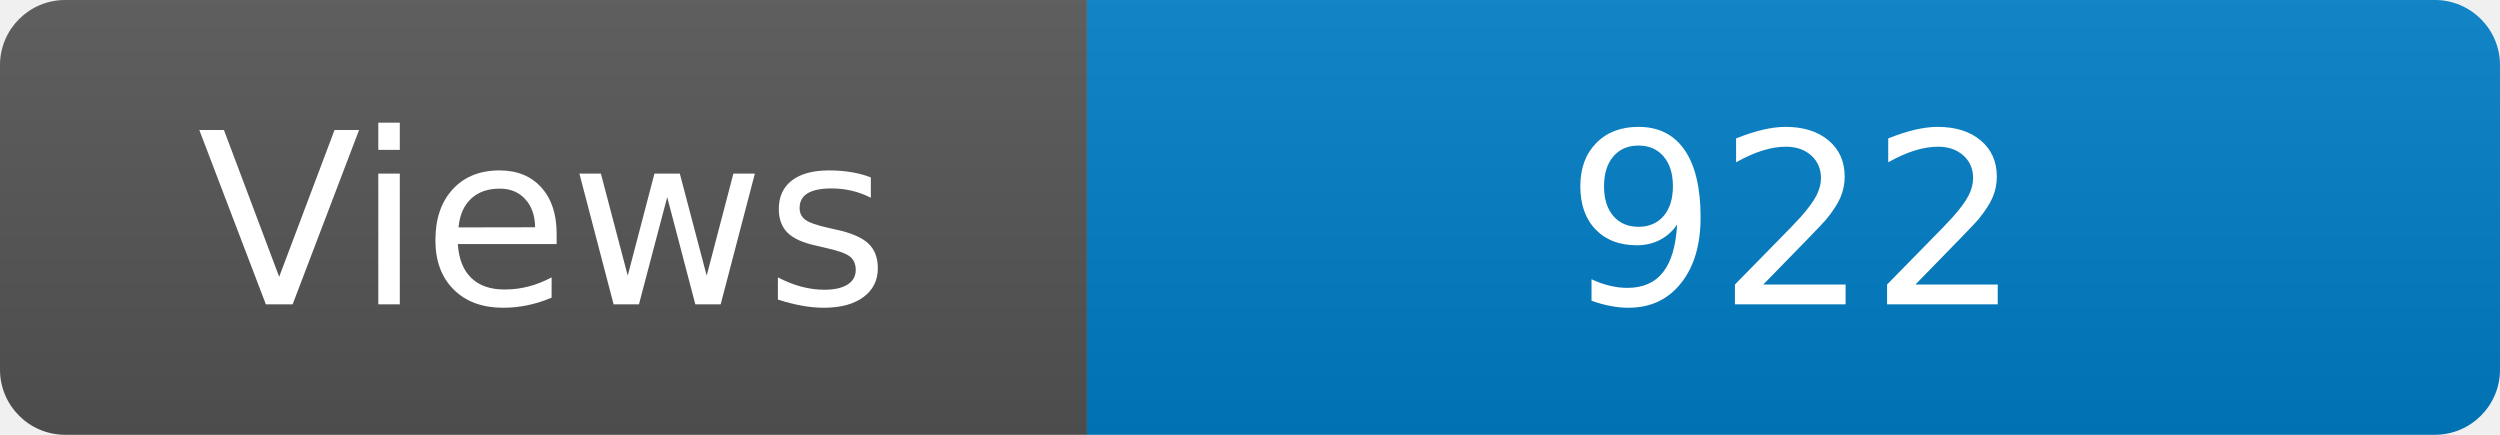
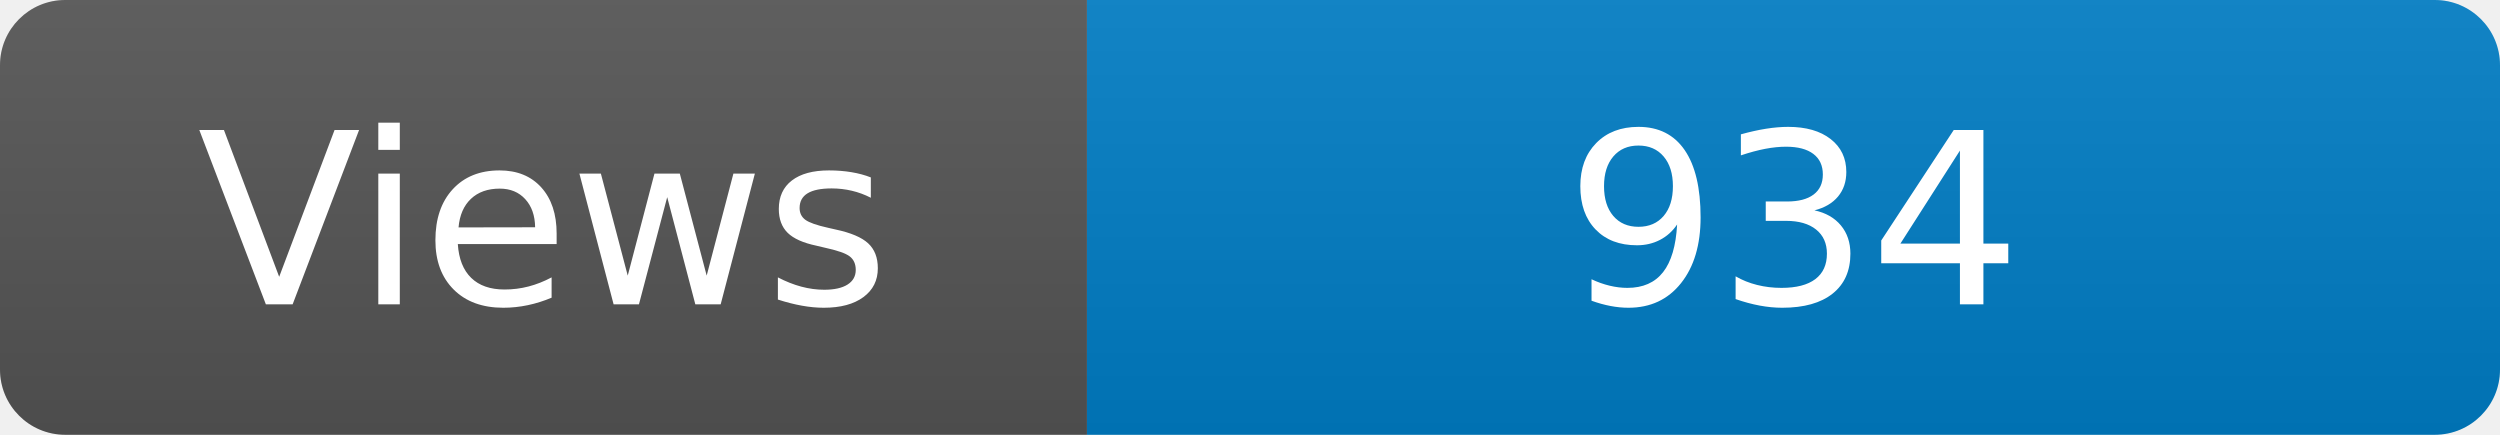
<svg xmlns="http://www.w3.org/2000/svg" width="115" height="20" role="img" aria-label="Maintained?: yes">
  <linearGradient id="s" x2="0" y2="100%">
    <stop offset="0" stop-color="#bbb" stop-opacity=".1" />
    <stop offset="1" stop-opacity=".1" />
  </linearGradient>
  <clipPath id="r">
    <rect width="115" height="20" rx="3" fill="#fff" />
  </clipPath>
  <g clip-path="url(#r)">
    <rect width="50" height="20" fill="#555" />
    <rect x="50" width="160" height="20" fill="#007ec6" />
    <rect width="115" height="20" fill="url(#s)" />
  </g>
  <g fill="#fff" text-anchor="middle" font-family="Verdana,Geneva,DejaVu Sans,sans-serif" font-size="110">
    <text x="250" y="140" transform="scale(.1)" fill="#fff">Views</text>
-     <text x="825" y="140" transform="scale(.1)" fill="#fff">922</text>
+     <text x="825" y="140" transform="scale(.1)" fill="#fff">934</text>
  </g>
</svg>
